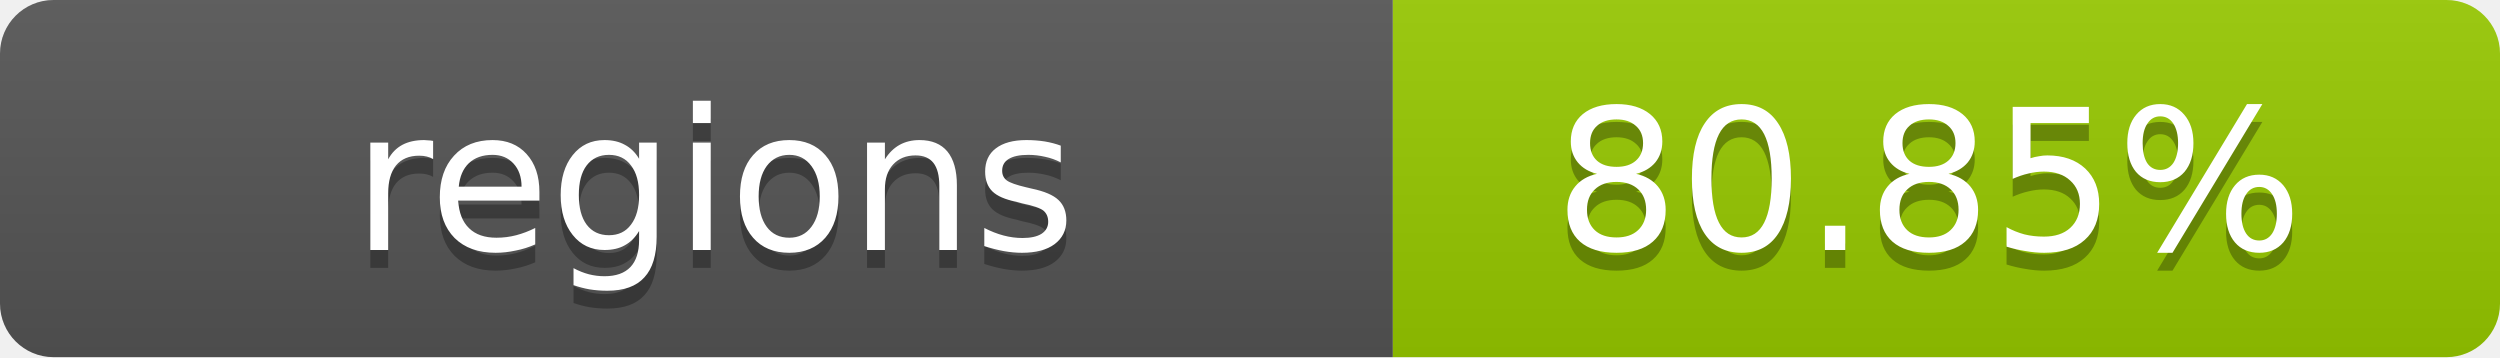
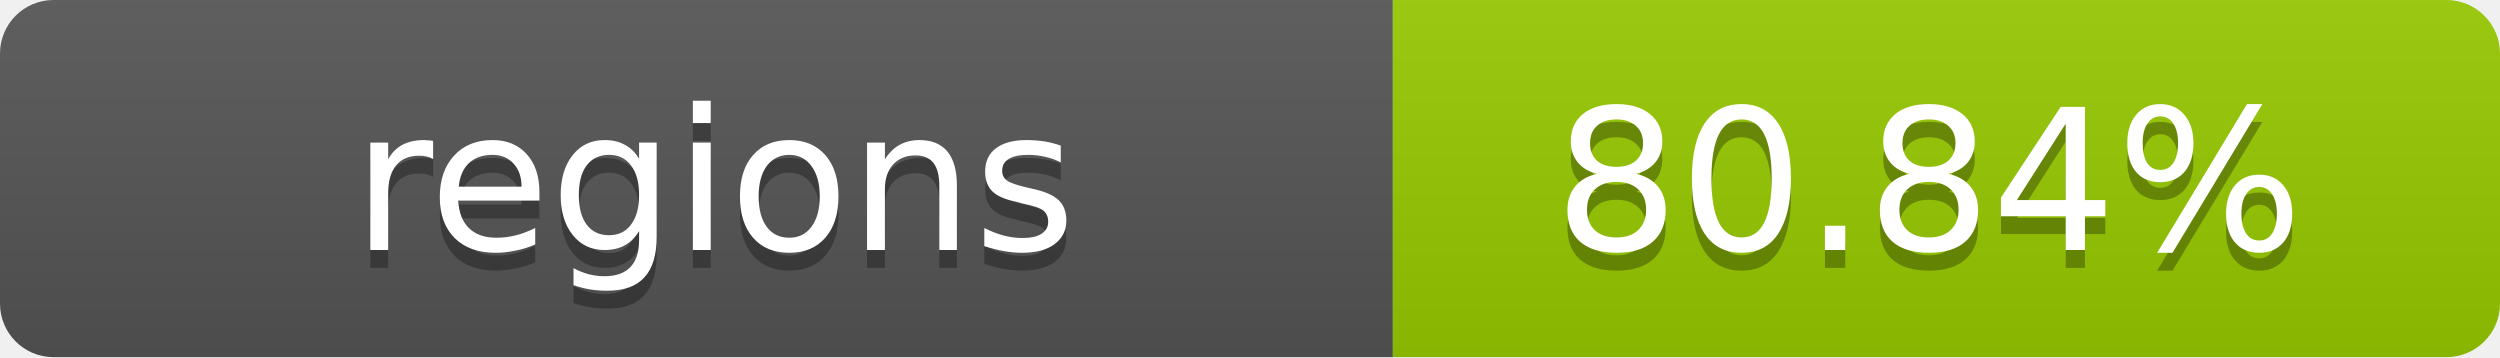
- <svg xmlns="http://www.w3.org/2000/svg" width="140" height="20" role="img" aria-label="regions: 80.85%">
+ <svg xmlns="http://www.w3.org/2000/svg" width="140" height="20" role="img" aria-label="regions: 80.84%">
  <linearGradient id="s" x2="0" y2="100%">
    <stop offset="0" stop-color="#bbb" stop-opacity=".1" />
    <stop offset="1" stop-opacity=".1" />
  </linearGradient>
  <clipPath id="r">
    <rect width="140" height="20" rx="3" fill="#fff" />
  </clipPath>
  <g clip-path="url(#r)">
    <rect width="78" height="20" fill="#555" />
    <rect x="78" width="62" height="20" fill="#97CA00" />
    <rect width="140" height="20" fill="url(#s)" />
  </g>
  <g fill="#fff" text-anchor="middle" font-family="Verdana,Geneva,DejaVu Sans,sans-serif" text-rendering="geometricPrecision" font-size="11">
    <text x="40" y="15" fill="#010101" fill-opacity=".3">regions</text>
    <text x="40" y="14">regions</text>
-     <text x="108" y="15" fill="#010101" fill-opacity=".3">80.85%</text>
-     <text x="108" y="14">80.85%</text>
+     <text x="108" y="15" fill="#010101" fill-opacity=".3">80.84%</text>
+     <text x="108" y="14">80.84%</text>
  </g>
</svg>
